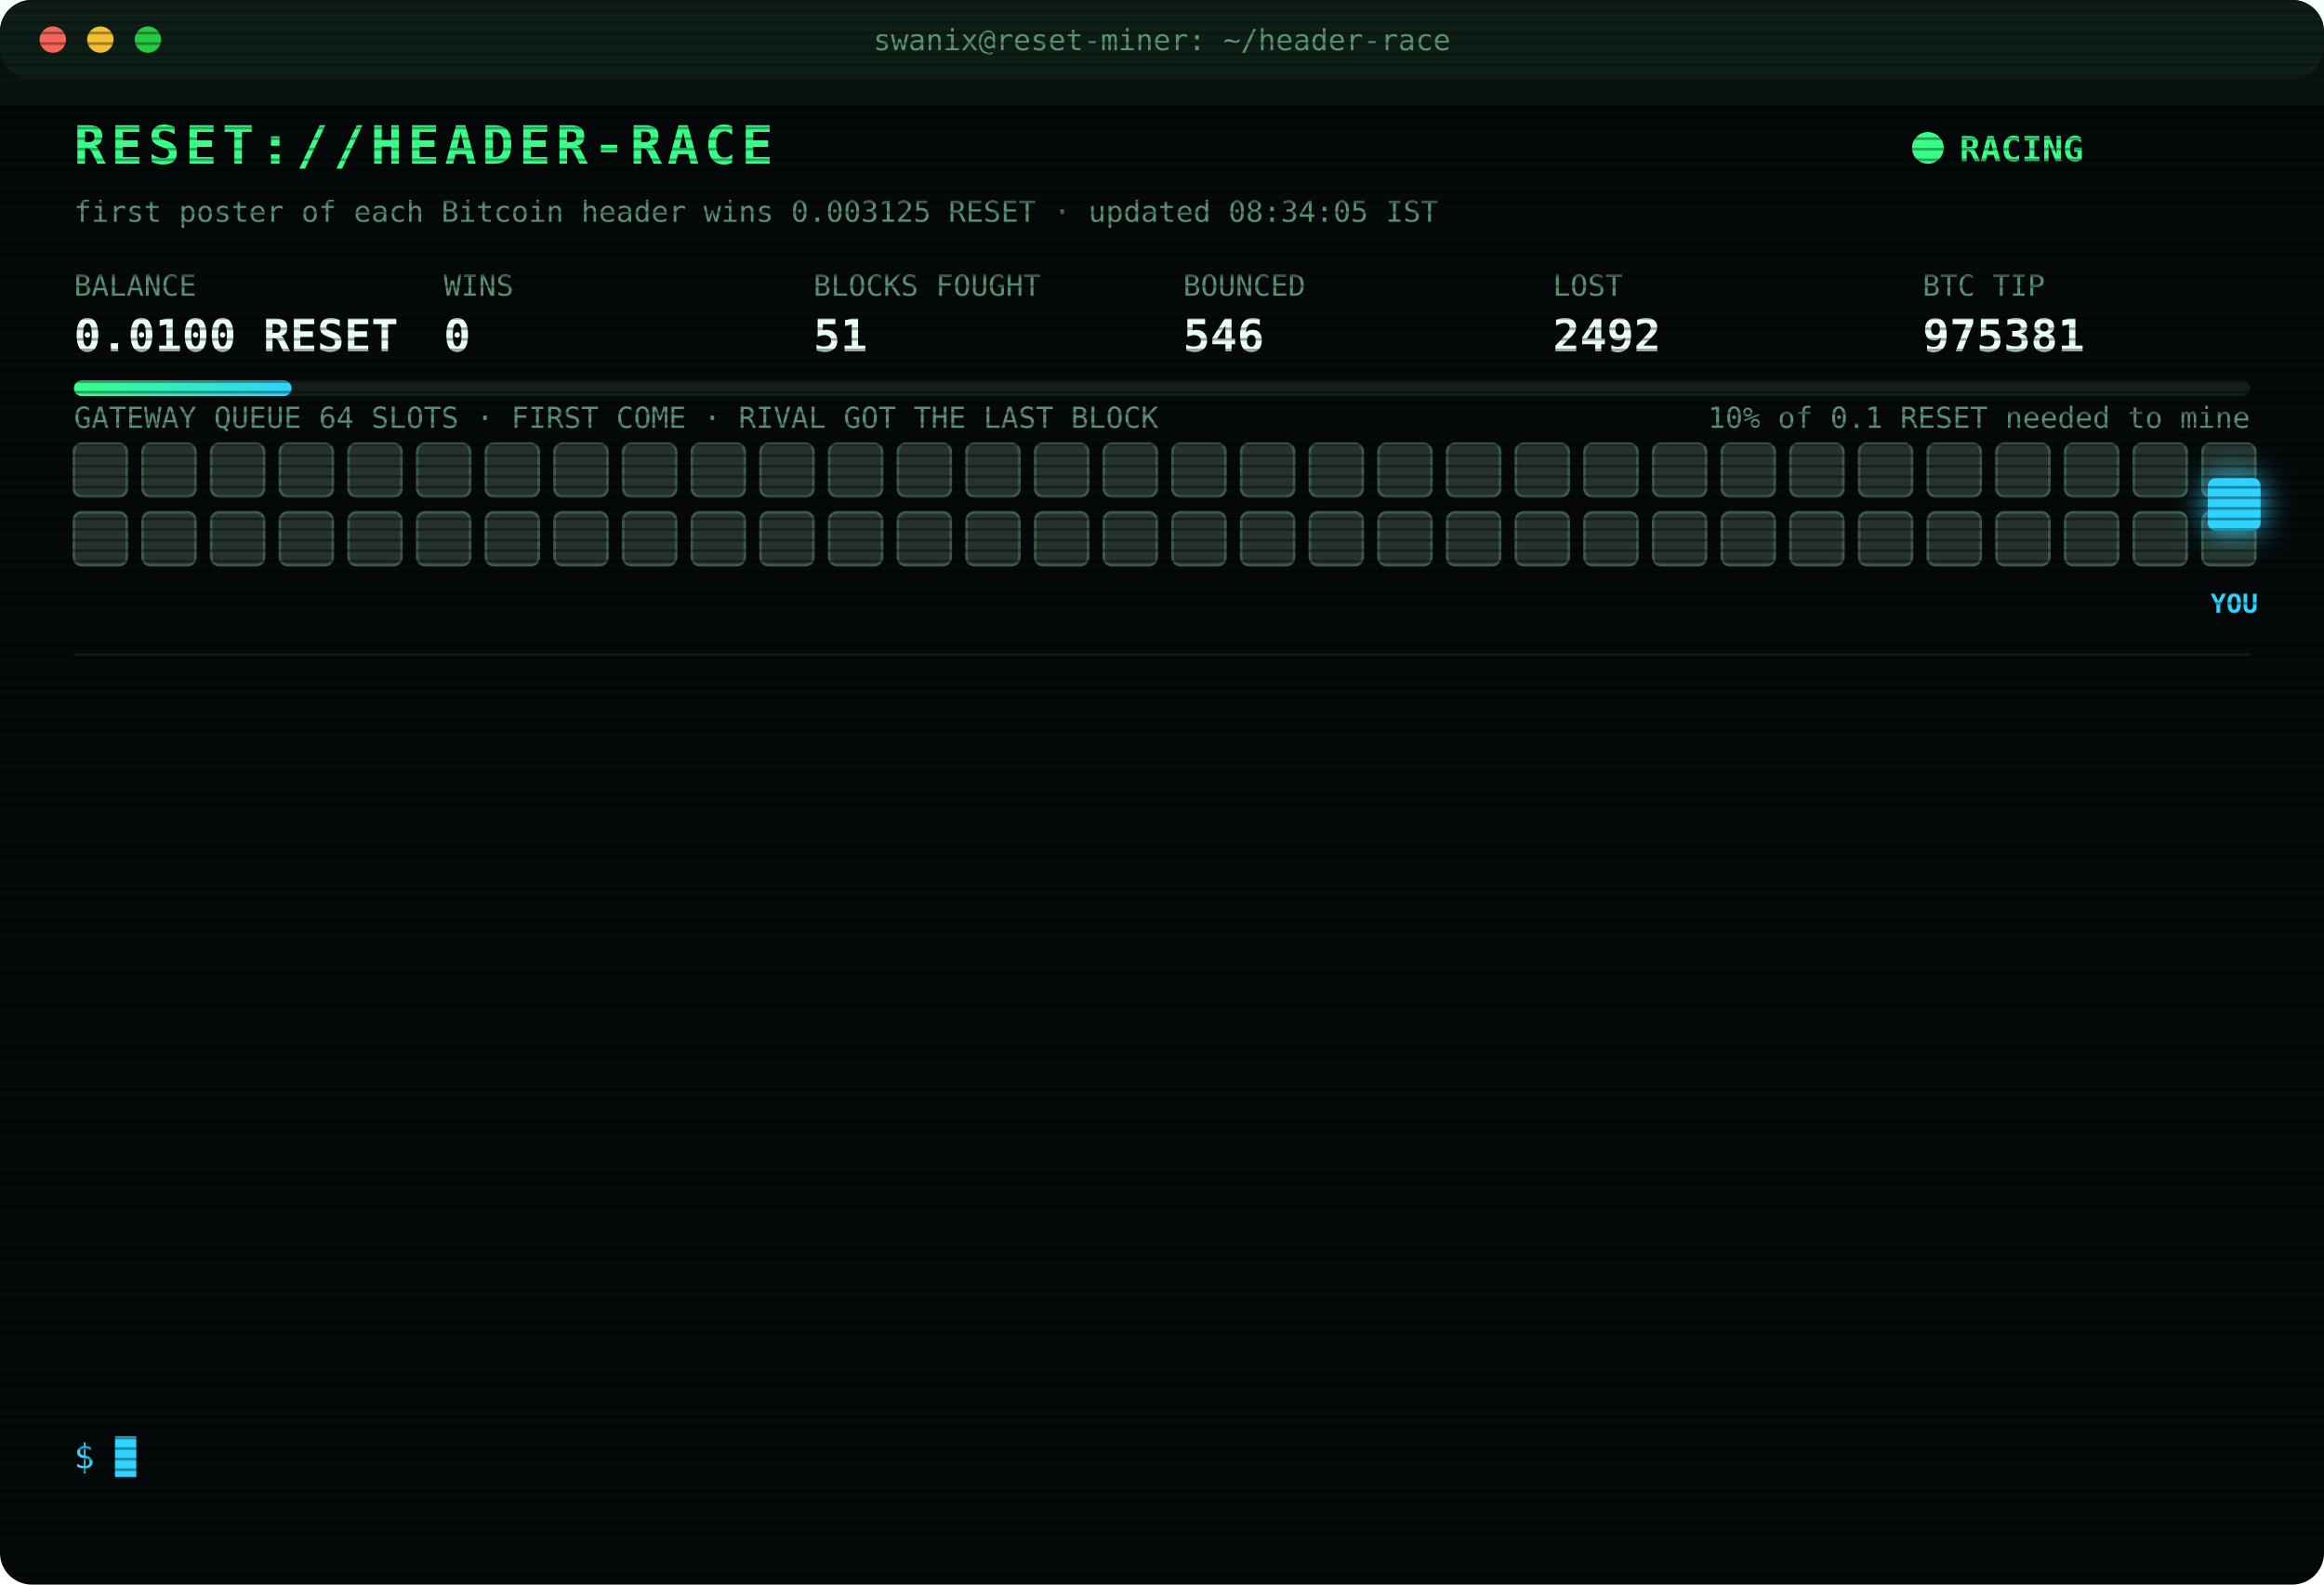
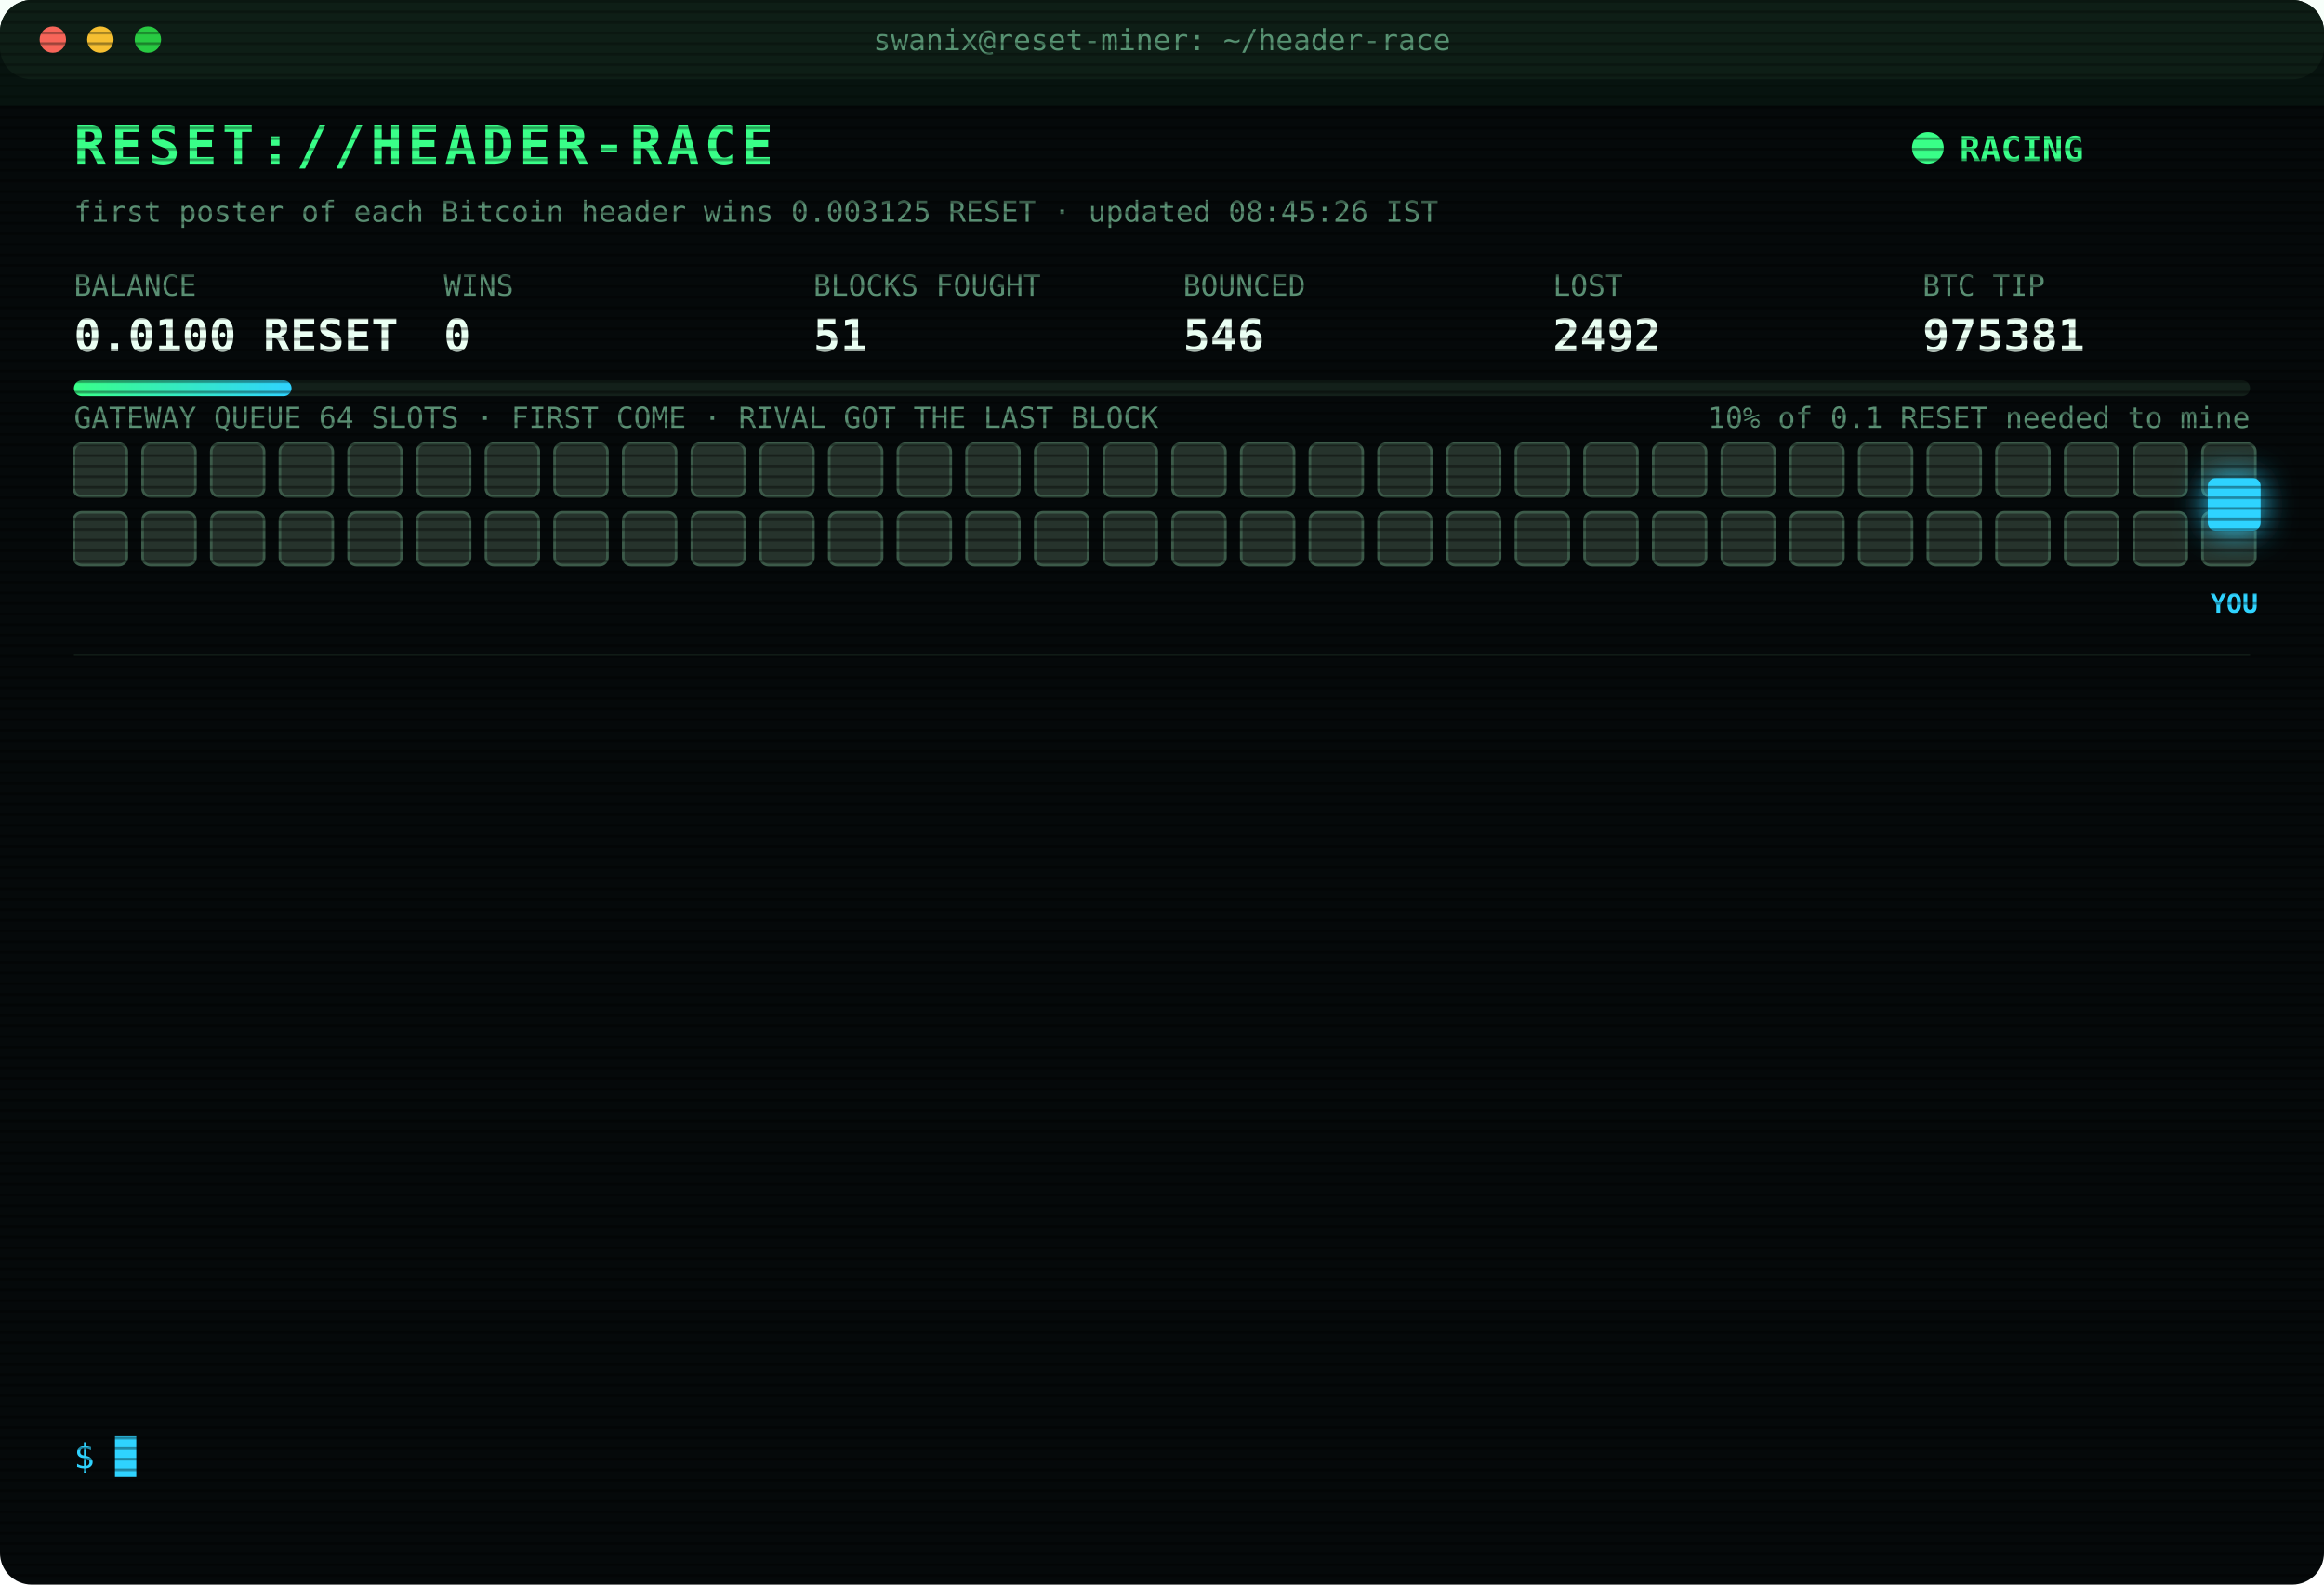
<svg xmlns="http://www.w3.org/2000/svg" width="880" height="600" viewBox="0 0 880 600" font-family="ui-monospace,SFMono-Regular,Menlo,Consolas,monospace">
  <style>
text{font-size:13px;fill:#7CFFB2}
.title{font-size:20px;font-weight:700;fill:#39FF88;letter-spacing:2px;animation:glitch 3s infinite steps(1)}
.sub{fill:#2fd3ff}.k{fill:#5a8f73;font-size:11px}.v{font-size:17px;font-weight:700;fill:#eafff3}
.ts{fill:#3f6b56}.boot{fill:#2fd3ff}.dim{fill:#5a8f73}.bad{fill:#ff4d6d}.warn{fill:#ffd23f}.mag{fill:#ff5cf0}.win{fill:#39FF88;font-weight:700}
.tag{font-size:10px;fill:#2fd3ff;font-weight:700}
.rival{fill:#26332c;stroke:#3c5a49;animation:jam 1.2s infinite alternate}
.idle{fill:#141c18;stroke:#22302a;animation:breathe 4s infinite}
.me{fill:#2fd3ff;filter:drop-shadow(0 0 6px #2fd3ff)}
.hover{animation:nudge 1.1s infinite ease-in-out}.bounce{animation:kick 1.4s infinite}
.ln{opacity:0;animation:in .4s forwards}
.cur{animation:blink 1s infinite steps(1)}
.scan{animation:scan 6s infinite linear}
.led{animation:blink 1.4s infinite}
@keyframes in{from{opacity:0;transform:translateX(-6px)}to{opacity:1;transform:none}}
@keyframes blink{50%{opacity:0}}
@keyframes jam{to{fill:#33463b}}
@keyframes breathe{50%{opacity:.4}}
@keyframes nudge{50%{transform:translateX(-10px)}}
@keyframes kick{0%,100%{transform:none}30%{transform:translateX(-14px)}55%{transform:translateX(10px) translateY(-6px)}}
@keyframes glitch{0%,92%{transform:none}93%{transform:translateX(2px);fill:#ff4d6d}95%{transform:translateX(-2px);fill:#2fd3ff}97%{transform:none}}
@keyframes scan{from{transform:translateY(-40px)}to{transform:translateY(600px)}}
</style>
  <defs>
    <pattern id="sl" width="4" height="4" patternUnits="userSpaceOnUse">
      <rect width="4" height="1" fill="#000" opacity=".35" />
    </pattern>
    <linearGradient id="bar">
      <stop offset="0" stop-color="#39FF88" />
      <stop offset="1" stop-color="#2fd3ff" />
    </linearGradient>
  </defs>
  <rect width="880" height="600" rx="12" fill="#05090a" />
  <rect width="880" height="30" rx="12" fill="#0d1512" />
  <circle cx="20" cy="15" r="5" fill="#ff5f57" />
  <circle cx="38" cy="15" r="5" fill="#febc2e" />
  <circle cx="56" cy="15" r="5" fill="#28c840" />
  <text x="440" y="19" text-anchor="middle" class="k">swanix@reset-miner: ~/header-race</text>
  <text x="28" y="62" class="title">RESET://HEADER-RACE</text>
  <circle class="led" cx="730" cy="56" r="6" fill="#39FF88" />
  <text x="742" y="61" class="win">RACING</text>
-   <text x="28" y="84" class="k">first poster of each Bitcoin header wins 0.003125 RESET · updated 08:34:05 IST</text>
+   <text x="28" y="84" class="k">first poster of each Bitcoin header wins 0.003125 RESET · updated 08:45:26 IST</text>
  <text x="28" y="112" class="k">BALANCE</text>
  <text x="28" y="133" class="v">0.0100 RESET</text>
  <text x="168" y="112" class="k">WINS</text>
  <text x="168" y="133" class="v">0</text>
  <text x="308" y="112" class="k">BLOCKS FOUGHT</text>
  <text x="308" y="133" class="v">51</text>
  <text x="448" y="112" class="k">BOUNCED</text>
  <text x="448" y="133" class="v">546</text>
  <text x="588" y="112" class="k">LOST</text>
  <text x="588" y="133" class="v">2492</text>
  <text x="728" y="112" class="k">BTC TIP</text>
  <text x="728" y="133" class="v">975381</text>
  <rect x="28" y="144" width="824" height="6" rx="3" fill="#13201a" />
  <rect x="28" y="144" width="82.4" height="6" rx="3" fill="url(#bar)" />
  <text x="852" y="162" text-anchor="end" class="k">10% of 0.1 RESET needed to mine</text>
  <text x="28" y="162" class="k">GATEWAY QUEUE 64 SLOTS · FIRST COME · RIVAL GOT THE LAST BLOCK</text>
  <rect class="rival" x="28" y="168" width="20" height="20" rx="3" style="animation-delay:0.00s" />
  <rect class="rival" x="54" y="168" width="20" height="20" rx="3" style="animation-delay:0.05s" />
  <rect class="rival" x="80" y="168" width="20" height="20" rx="3" style="animation-delay:0.10s" />
  <rect class="rival" x="106" y="168" width="20" height="20" rx="3" style="animation-delay:0.15s" />
  <rect class="rival" x="132" y="168" width="20" height="20" rx="3" style="animation-delay:0.20s" />
  <rect class="rival" x="158" y="168" width="20" height="20" rx="3" style="animation-delay:0.25s" />
  <rect class="rival" x="184" y="168" width="20" height="20" rx="3" style="animation-delay:0.30s" />
  <rect class="rival" x="210" y="168" width="20" height="20" rx="3" style="animation-delay:0.35s" />
  <rect class="rival" x="236" y="168" width="20" height="20" rx="3" style="animation-delay:0.40s" />
  <rect class="rival" x="262" y="168" width="20" height="20" rx="3" style="animation-delay:0.45s" />
  <rect class="rival" x="288" y="168" width="20" height="20" rx="3" style="animation-delay:0.50s" />
  <rect class="rival" x="314" y="168" width="20" height="20" rx="3" style="animation-delay:0.55s" />
  <rect class="rival" x="340" y="168" width="20" height="20" rx="3" style="animation-delay:0.60s" />
  <rect class="rival" x="366" y="168" width="20" height="20" rx="3" style="animation-delay:0.65s" />
  <rect class="rival" x="392" y="168" width="20" height="20" rx="3" style="animation-delay:0.70s" />
  <rect class="rival" x="418" y="168" width="20" height="20" rx="3" style="animation-delay:0.75s" />
  <rect class="rival" x="444" y="168" width="20" height="20" rx="3" style="animation-delay:0.80s" />
  <rect class="rival" x="470" y="168" width="20" height="20" rx="3" style="animation-delay:0.85s" />
  <rect class="rival" x="496" y="168" width="20" height="20" rx="3" style="animation-delay:0.90s" />
  <rect class="rival" x="522" y="168" width="20" height="20" rx="3" style="animation-delay:0.95s" />
  <rect class="rival" x="548" y="168" width="20" height="20" rx="3" style="animation-delay:1.00s" />
  <rect class="rival" x="574" y="168" width="20" height="20" rx="3" style="animation-delay:1.05s" />
  <rect class="rival" x="600" y="168" width="20" height="20" rx="3" style="animation-delay:1.10s" />
  <rect class="rival" x="626" y="168" width="20" height="20" rx="3" style="animation-delay:1.15s" />
  <rect class="rival" x="652" y="168" width="20" height="20" rx="3" style="animation-delay:1.20s" />
  <rect class="rival" x="678" y="168" width="20" height="20" rx="3" style="animation-delay:1.25s" />
  <rect class="rival" x="704" y="168" width="20" height="20" rx="3" style="animation-delay:1.30s" />
  <rect class="rival" x="730" y="168" width="20" height="20" rx="3" style="animation-delay:1.35s" />
  <rect class="rival" x="756" y="168" width="20" height="20" rx="3" style="animation-delay:1.40s" />
  <rect class="rival" x="782" y="168" width="20" height="20" rx="3" style="animation-delay:1.45s" />
  <rect class="rival" x="808" y="168" width="20" height="20" rx="3" style="animation-delay:1.50s" />
  <rect class="rival" x="834" y="168" width="20" height="20" rx="3" style="animation-delay:1.55s" />
  <rect class="rival" x="28" y="194" width="20" height="20" rx="3" style="animation-delay:1.60s" />
  <rect class="rival" x="54" y="194" width="20" height="20" rx="3" style="animation-delay:1.65s" />
  <rect class="rival" x="80" y="194" width="20" height="20" rx="3" style="animation-delay:1.70s" />
  <rect class="rival" x="106" y="194" width="20" height="20" rx="3" style="animation-delay:1.75s" />
  <rect class="rival" x="132" y="194" width="20" height="20" rx="3" style="animation-delay:1.80s" />
  <rect class="rival" x="158" y="194" width="20" height="20" rx="3" style="animation-delay:1.85s" />
  <rect class="rival" x="184" y="194" width="20" height="20" rx="3" style="animation-delay:1.90s" />
  <rect class="rival" x="210" y="194" width="20" height="20" rx="3" style="animation-delay:1.95s" />
  <rect class="rival" x="236" y="194" width="20" height="20" rx="3" style="animation-delay:2.00s" />
  <rect class="rival" x="262" y="194" width="20" height="20" rx="3" style="animation-delay:2.05s" />
  <rect class="rival" x="288" y="194" width="20" height="20" rx="3" style="animation-delay:2.10s" />
  <rect class="rival" x="314" y="194" width="20" height="20" rx="3" style="animation-delay:2.15s" />
  <rect class="rival" x="340" y="194" width="20" height="20" rx="3" style="animation-delay:2.20s" />
  <rect class="rival" x="366" y="194" width="20" height="20" rx="3" style="animation-delay:2.25s" />
  <rect class="rival" x="392" y="194" width="20" height="20" rx="3" style="animation-delay:2.30s" />
  <rect class="rival" x="418" y="194" width="20" height="20" rx="3" style="animation-delay:2.35s" />
  <rect class="rival" x="444" y="194" width="20" height="20" rx="3" style="animation-delay:2.40s" />
  <rect class="rival" x="470" y="194" width="20" height="20" rx="3" style="animation-delay:2.45s" />
  <rect class="rival" x="496" y="194" width="20" height="20" rx="3" style="animation-delay:2.50s" />
  <rect class="rival" x="522" y="194" width="20" height="20" rx="3" style="animation-delay:2.55s" />
  <rect class="rival" x="548" y="194" width="20" height="20" rx="3" style="animation-delay:2.60s" />
  <rect class="rival" x="574" y="194" width="20" height="20" rx="3" style="animation-delay:2.65s" />
  <rect class="rival" x="600" y="194" width="20" height="20" rx="3" style="animation-delay:2.70s" />
  <rect class="rival" x="626" y="194" width="20" height="20" rx="3" style="animation-delay:2.75s" />
  <rect class="rival" x="652" y="194" width="20" height="20" rx="3" style="animation-delay:2.80s" />
  <rect class="rival" x="678" y="194" width="20" height="20" rx="3" style="animation-delay:2.85s" />
  <rect class="rival" x="704" y="194" width="20" height="20" rx="3" style="animation-delay:2.90s" />
  <rect class="rival" x="730" y="194" width="20" height="20" rx="3" style="animation-delay:2.95s" />
  <rect class="rival" x="756" y="194" width="20" height="20" rx="3" style="animation-delay:3.00s" />
  <rect class="rival" x="782" y="194" width="20" height="20" rx="3" style="animation-delay:3.05s" />
  <rect class="rival" x="808" y="194" width="20" height="20" rx="3" style="animation-delay:3.10s" />
  <rect class="rival" x="834" y="194" width="20" height="20" rx="3" style="animation-delay:3.15s" />
  <g class="hover">
    <rect class="me" x="836" y="181" width="20" height="20" rx="3" />
    <text class="tag" x="846" y="232" text-anchor="middle">YOU</text>
  </g>
  <line x1="28" x2="852" y1="248" y2="248" stroke="#13201a" />
  <g class="ln" style="animation-delay:0.40s">
    <text x="28" y="270" class="ts">07:07:07</text>
    <text x="104" y="270" class="bad">[LOST] #975368 taken by a rival miner</text>
  </g>
  <g class="ln" style="animation-delay:0.65s">
    <text x="28" y="292" class="ts">07:07:58</text>
    <text x="104" y="292" class="bad">[LOST] #975369 taken by a rival miner</text>
  </g>
  <g class="ln" style="animation-delay:0.90s">
    <text x="28" y="314" class="ts">07:19:38</text>
    <text x="104" y="314" class="bad">[LOST] #975370 taken by a rival miner</text>
  </g>
  <g class="ln" style="animation-delay:1.15s">
    <text x="28" y="336" class="ts">07:26:29</text>
    <text x="104" y="336" class="bad">[LOST] #975371 taken by a rival miner</text>
  </g>
  <g class="ln" style="animation-delay:1.40s">
    <text x="28" y="358" class="ts">07:32:28</text>
    <text x="104" y="358" class="bad">[LOST] #975372 taken by a rival miner</text>
  </g>
  <g class="ln" style="animation-delay:1.65s">
    <text x="28" y="380" class="ts">07:37:59</text>
    <text x="104" y="380" class="bad">[LOST] #975373 taken by a rival miner</text>
  </g>
  <g class="ln" style="animation-delay:1.90s">
    <text x="28" y="402" class="ts">07:47:02</text>
    <text x="104" y="402" class="bad">[LOST] #975374 taken by a rival miner</text>
  </g>
  <g class="ln" style="animation-delay:2.15s">
    <text x="28" y="424" class="ts">07:51:14</text>
    <text x="104" y="424" class="bad">[LOST] #975375 taken by a rival miner</text>
  </g>
  <g class="ln" style="animation-delay:2.40s">
    <text x="28" y="446" class="ts">08:17:16</text>
    <text x="104" y="446" class="bad">[LOST] #975377 taken by a rival miner</text>
  </g>
  <g class="ln" style="animation-delay:2.65s">
    <text x="28" y="468" class="ts">08:19:26</text>
    <text x="104" y="468" class="bad">[LOST] #975378 taken by a rival miner</text>
  </g>
  <g class="ln" style="animation-delay:2.90s">
    <text x="28" y="490" class="ts">08:25:32</text>
    <text x="104" y="490" class="dim">[STINT END] calls 756 · wins 0</text>
  </g>
  <g class="ln" style="animation-delay:3.15s">
    <text x="28" y="512" class="ts">08:30:27</text>
    <text x="104" y="512" class="boot">[BOOT] racer v3 online · 3 feeds · stint 340m</text>
  </g>
  <g class="ln" style="animation-delay:3.40s">
    <text x="28" y="534" class="ts">08:34:05</text>
    <text x="104" y="534" class="bad">[LOST] #975381 taken by a rival miner</text>
  </g>
  <text x="28" y="556" class="sub">$ <tspan class="cur">█</tspan>
  </text>
  <rect width="880" height="600" rx="12" fill="url(#sl)" pointer-events="none" />
  <rect class="scan" width="880" height="40" fill="#39FF88" opacity=".04" />
</svg>
